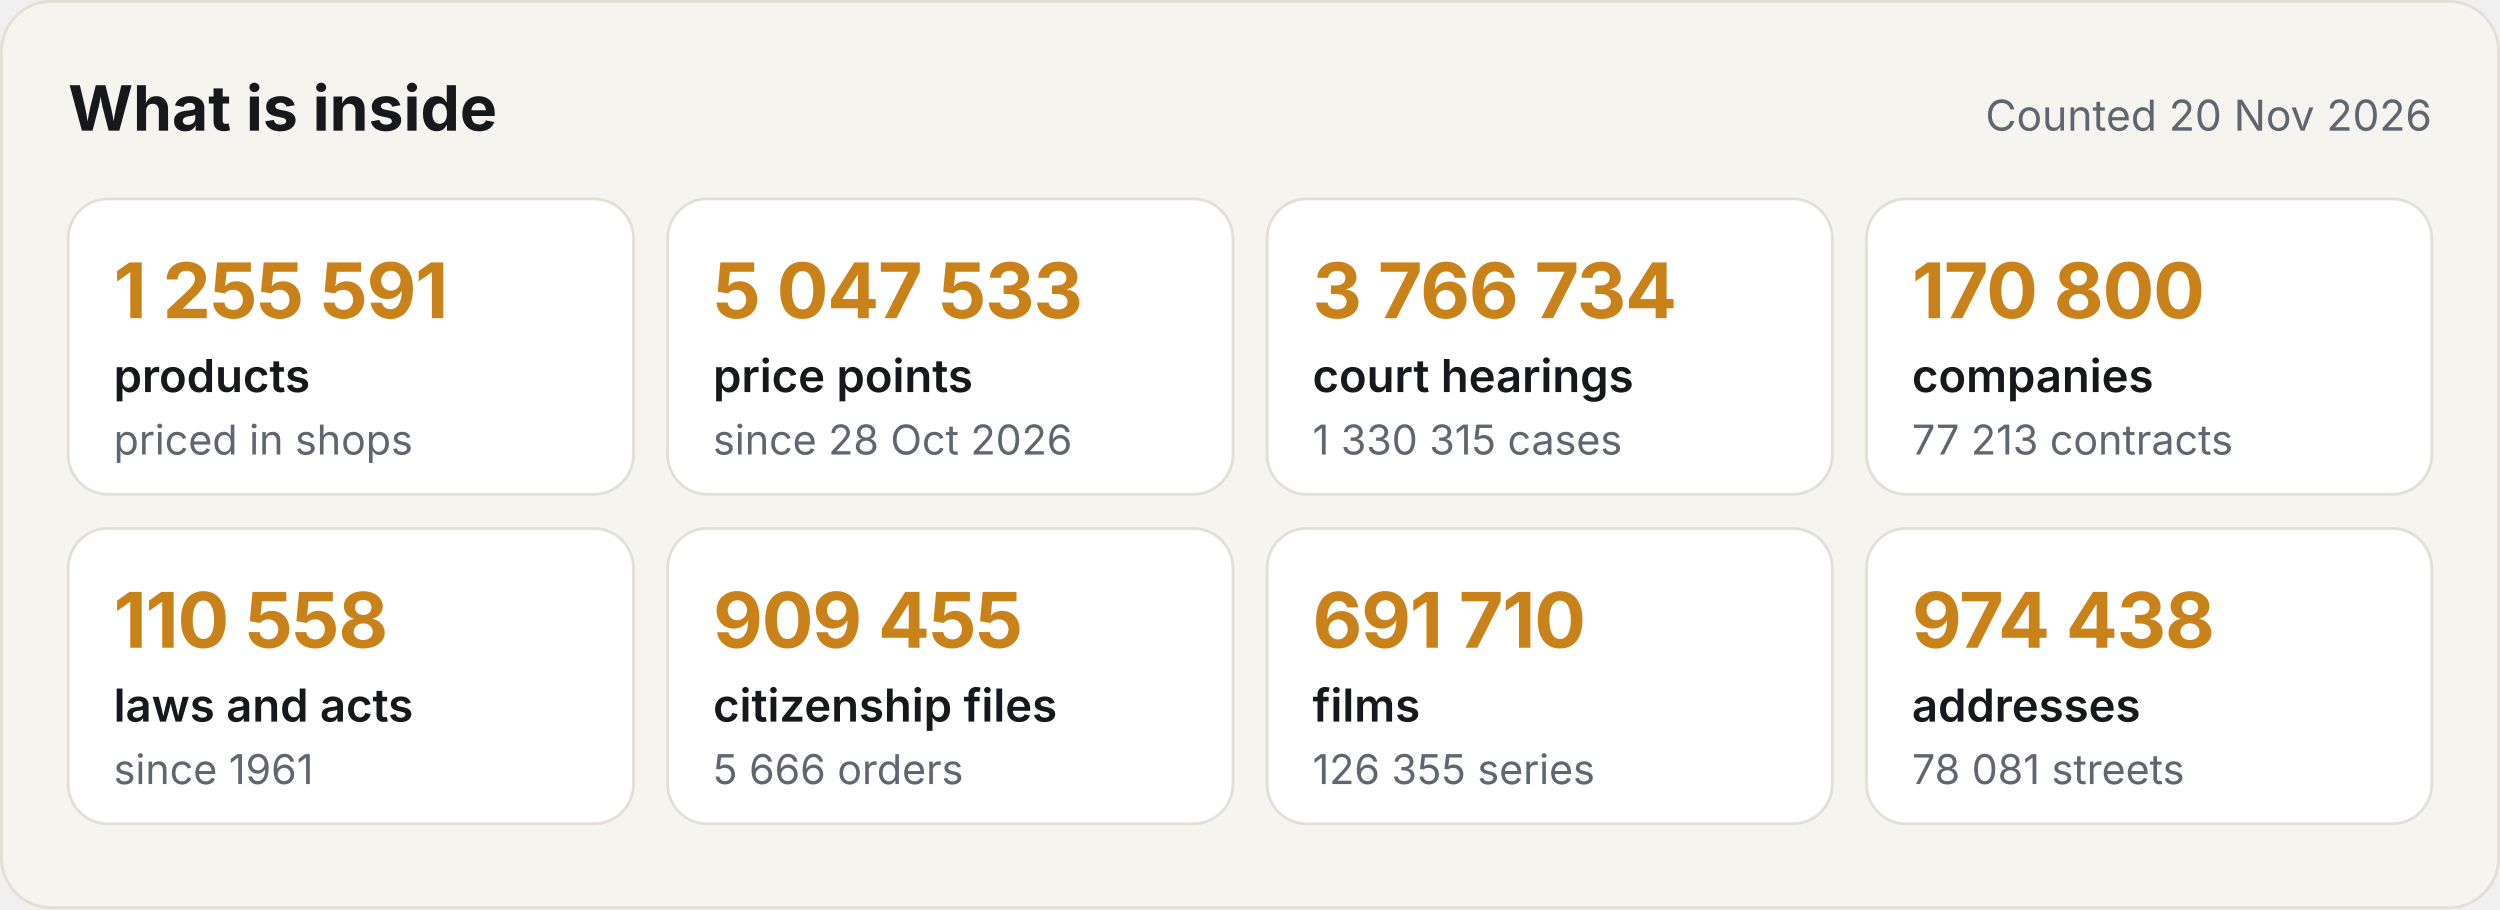
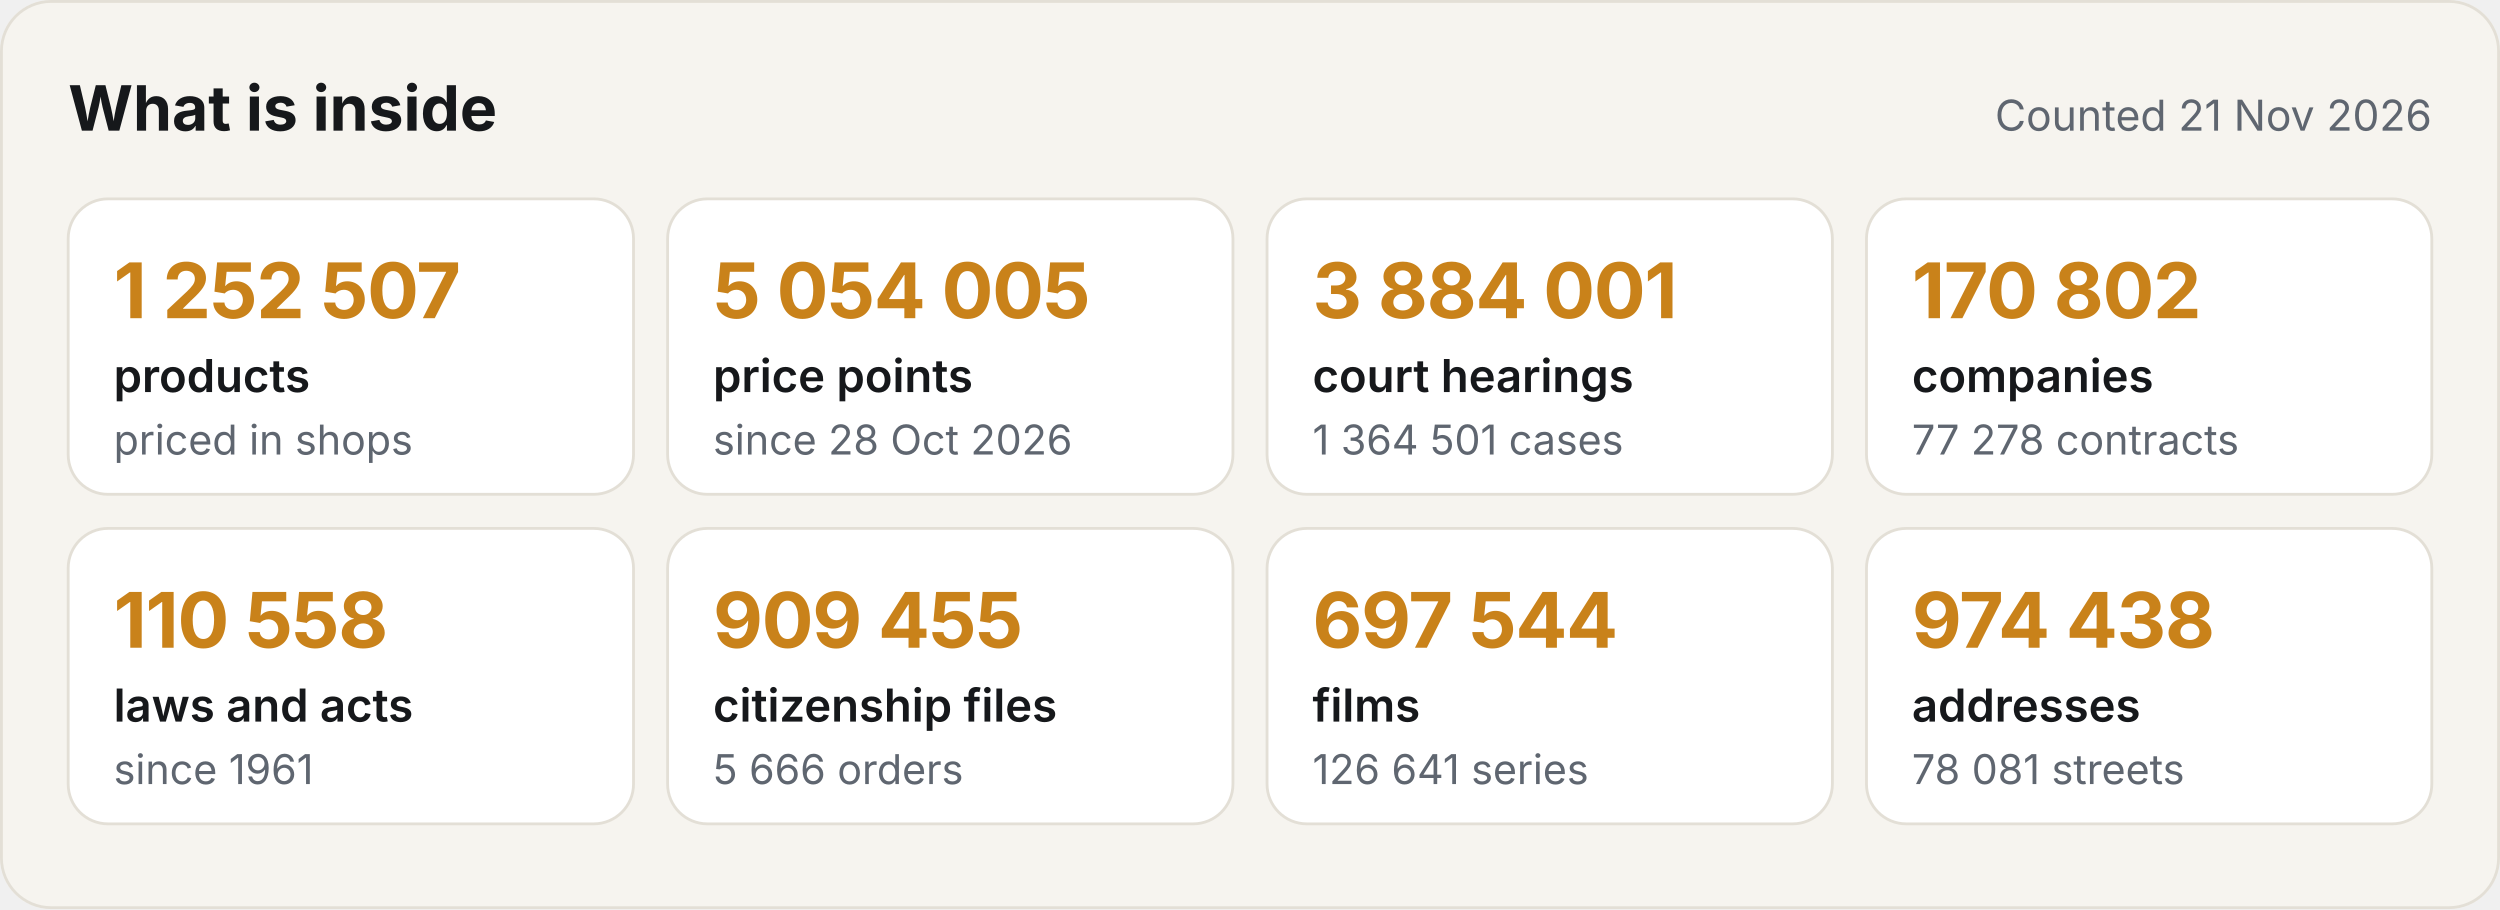
<svg xmlns="http://www.w3.org/2000/svg" width="880" height="320" viewBox="0 0 880 320" role="img" aria-label="What the Satelit API holds">
  <style>.h{font:700 22px -apple-system,BlinkMacSystemFont,'Segoe UI',Inter,Helvetica,Arial,sans-serif;fill:#16181B}.d{font:400 15px -apple-system,BlinkMacSystemFont,'Segoe UI',Inter,Helvetica,Arial,sans-serif;fill:#5F6670}.v{font:700 27px -apple-system,BlinkMacSystemFont,'Segoe UI',Inter,Helvetica,Arial,sans-serif;fill:#C9821A;letter-spacing:-.4px}.k{font:600 16px -apple-system,BlinkMacSystemFont,'Segoe UI',Inter,Helvetica,Arial,sans-serif;fill:#16181B}.s{font:400 14.5px -apple-system,BlinkMacSystemFont,'Segoe UI',Inter,Helvetica,Arial,sans-serif;fill:#5F6670}
.c{animation:in .6s ease-out both}@keyframes in{from{opacity:0;transform:translateY(8px)}to{opacity:1;transform:none}}@media (prefers-reduced-motion:reduce){*{animation:none!important}}</style>
  <rect width="880" height="320" rx="18" fill="#F6F4EF" />
  <rect x=".5" y=".5" width="879" height="319" rx="17.5" fill="none" stroke="#E3DFD6" />
  <text x="24" y="46" class="h">What is inside</text>
-   <text x="856" y="46" class="d" text-anchor="end">Counted 20 Nov 2026</text>
+   <text x="856" y="46" class="d" text-anchor="end">Counted 21 Nov 2026</text>
  <g class="c" style="animation-delay:0.00s">
    <rect x="24" y="70" width="199" height="104" rx="14" fill="#FFFFFF" stroke="#E3DFD6" />
-     <text x="40" y="112" class="v">1 255 591</text>
+     <text x="40" y="112" class="v">1 252 507</text>
    <text x="40" y="138" class="k">products</text>
    <text x="40" y="160" class="s">priced in shops</text>
  </g>
  <g class="c" style="animation-delay:0.08s">
    <rect x="235" y="70" width="199" height="104" rx="14" fill="#FFFFFF" stroke="#E3DFD6" />
-     <text x="251" y="112" class="v">5 047 533</text>
+     <text x="251" y="112" class="v">5 054 005</text>
    <text x="251" y="138" class="k">price points</text>
    <text x="251" y="160" class="s">since 28 Oct 2026</text>
  </g>
  <g class="c" style="animation-delay:0.16s">
    <rect x="446" y="70" width="199" height="104" rx="14" fill="#FFFFFF" stroke="#E3DFD6" />
-     <text x="462" y="112" class="v">3 766 734</text>
+     <text x="462" y="112" class="v">3 884 001</text>
    <text x="462" y="138" class="k">court hearings</text>
-     <text x="462" y="160" class="s">1 330 315 cases</text>
+     <text x="462" y="160" class="s">1 364 501 cases</text>
  </g>
  <g class="c" style="animation-delay:0.24s">
    <rect x="657" y="70" width="199" height="104" rx="14" fill="#FFFFFF" stroke="#E3DFD6" />
-     <text x="673" y="112" class="v">170 800</text>
+     <text x="673" y="112" class="v">170 802</text>
    <text x="673" y="138" class="k">companies</text>
-     <text x="673" y="160" class="s">77 213 contracts</text>
+     <text x="673" y="160" class="s">77 278 contracts</text>
  </g>
  <g class="c" style="animation-delay:0.32s">
    <rect x="24" y="186" width="199" height="104" rx="14" fill="#FFFFFF" stroke="#E3DFD6" />
    <text x="40" y="228" class="v">110 558</text>
    <text x="40" y="254" class="k">laws and acts</text>
    <text x="40" y="276" class="s">since 1961</text>
  </g>
  <g class="c" style="animation-delay:0.40s">
    <rect x="235" y="186" width="199" height="104" rx="14" fill="#FFFFFF" stroke="#E3DFD6" />
    <text x="251" y="228" class="v">909 455</text>
    <text x="251" y="254" class="k">citizenship files</text>
    <text x="251" y="276" class="s">5 666 orders</text>
  </g>
  <g class="c" style="animation-delay:0.48s">
    <rect x="446" y="186" width="199" height="104" rx="14" fill="#FFFFFF" stroke="#E3DFD6" />
-     <text x="462" y="228" class="v">691 710</text>
+     <text x="462" y="228" class="v">697 544</text>
    <text x="462" y="254" class="k">films</text>
-     <text x="462" y="276" class="s">126 355 series</text>
+     <text x="462" y="276" class="s">126 641 series</text>
  </g>
  <g class="c" style="animation-delay:0.56s">
    <rect x="657" y="186" width="199" height="104" rx="14" fill="#FFFFFF" stroke="#E3DFD6" />
    <text x="673" y="228" class="v">974 438</text>
    <text x="673" y="254" class="k">addresses</text>
    <text x="673" y="276" class="s">78 081 streets</text>
  </g>
</svg>
